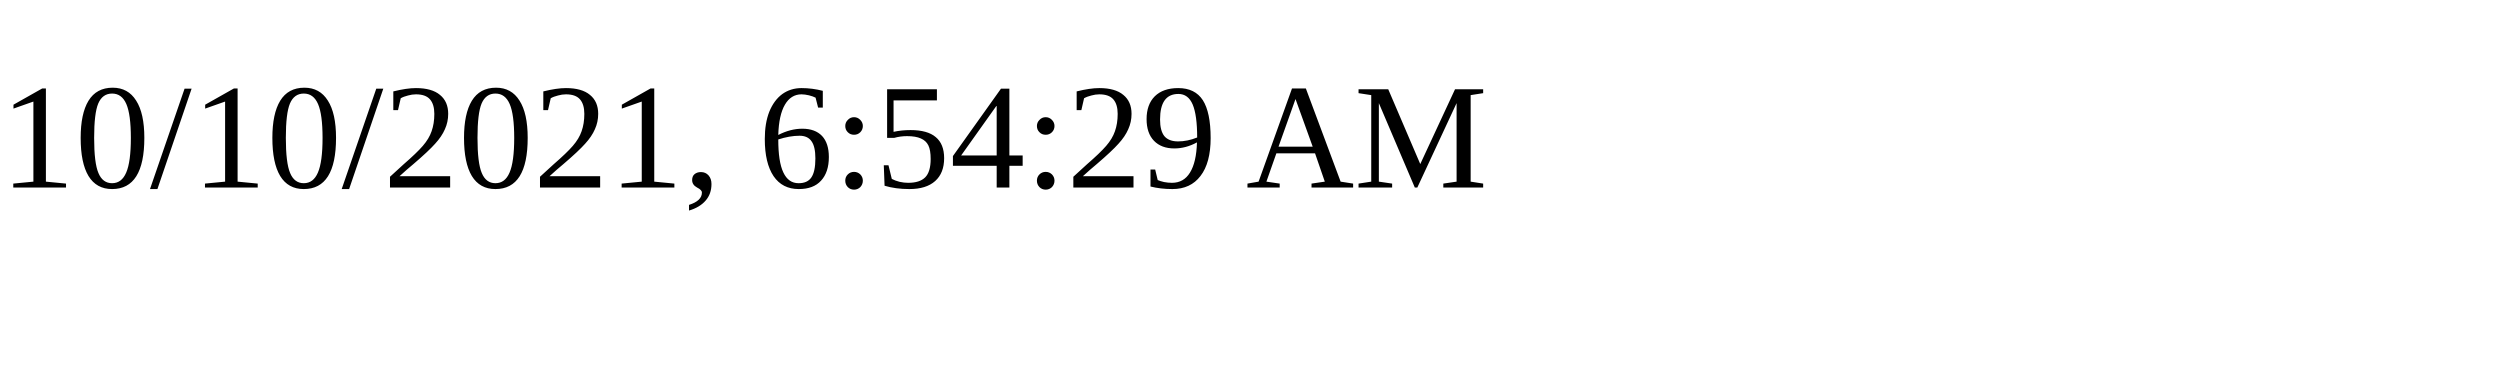
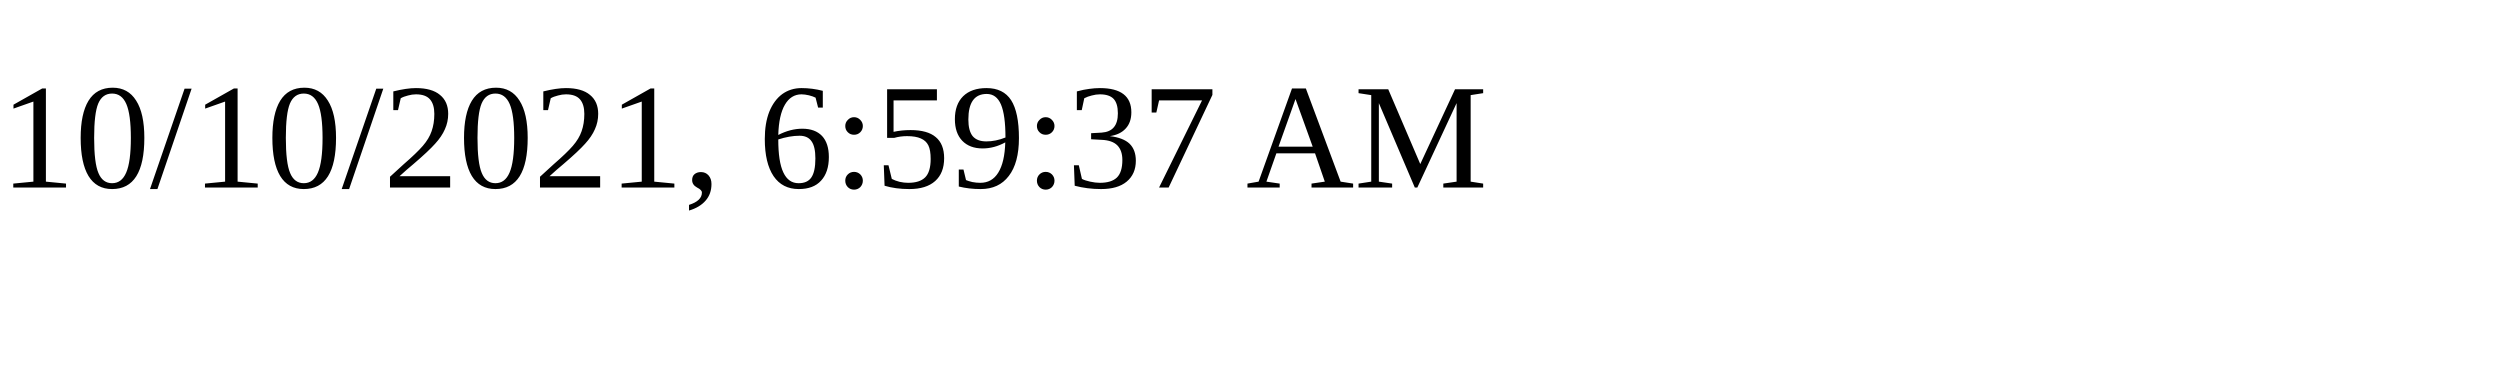
<svg xmlns="http://www.w3.org/2000/svg" height="30" width="200">
-   <text x="0" y="15">10/10/2021, 6:54:29 AM</text>
+   <text x="0" y="15">10/10/2021, 6:59:37 AM</text>
</svg>
